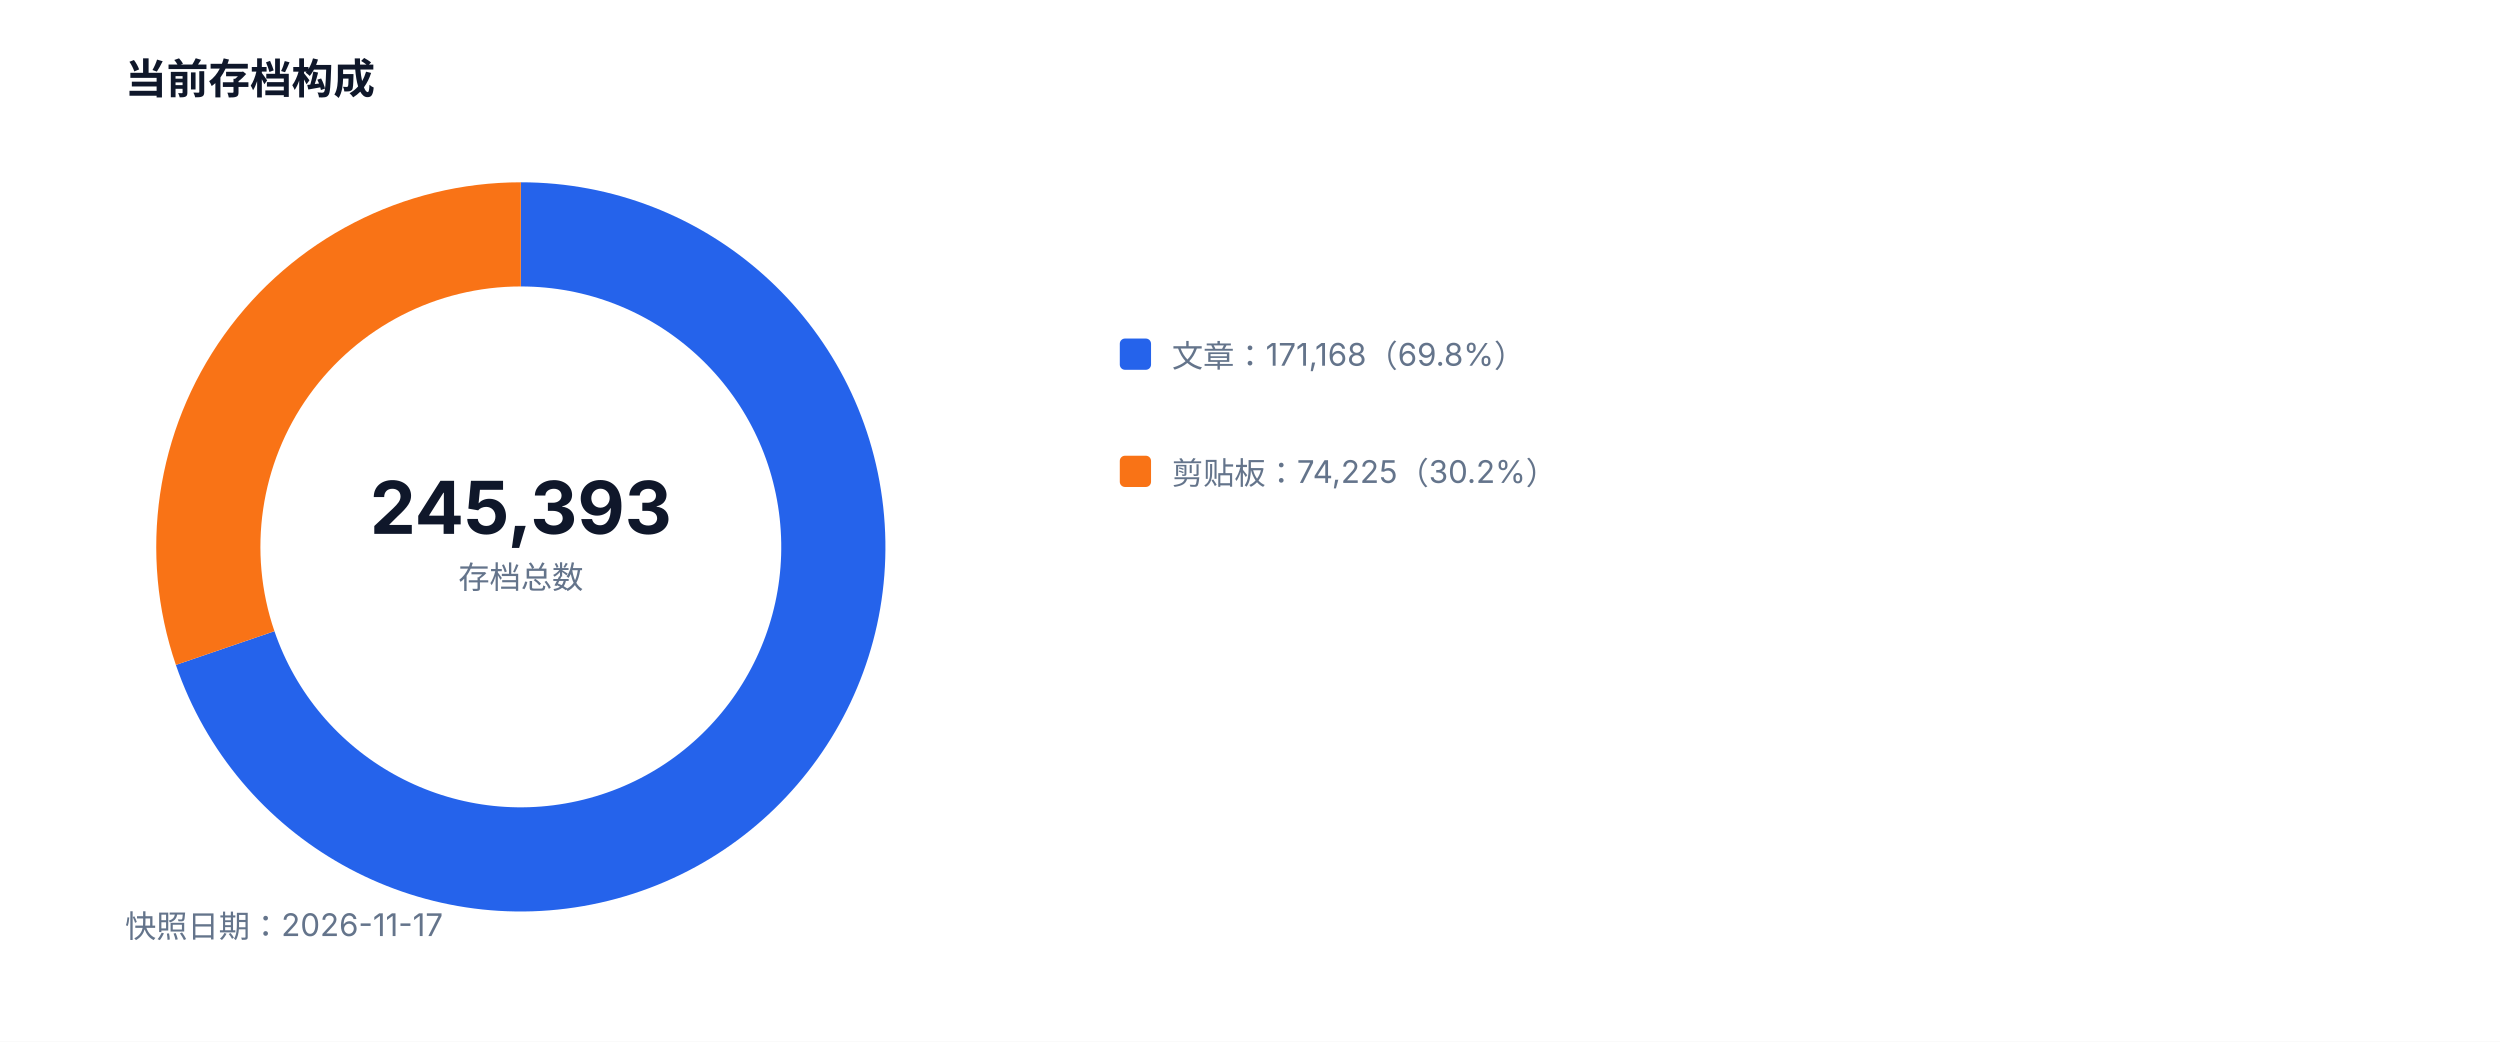
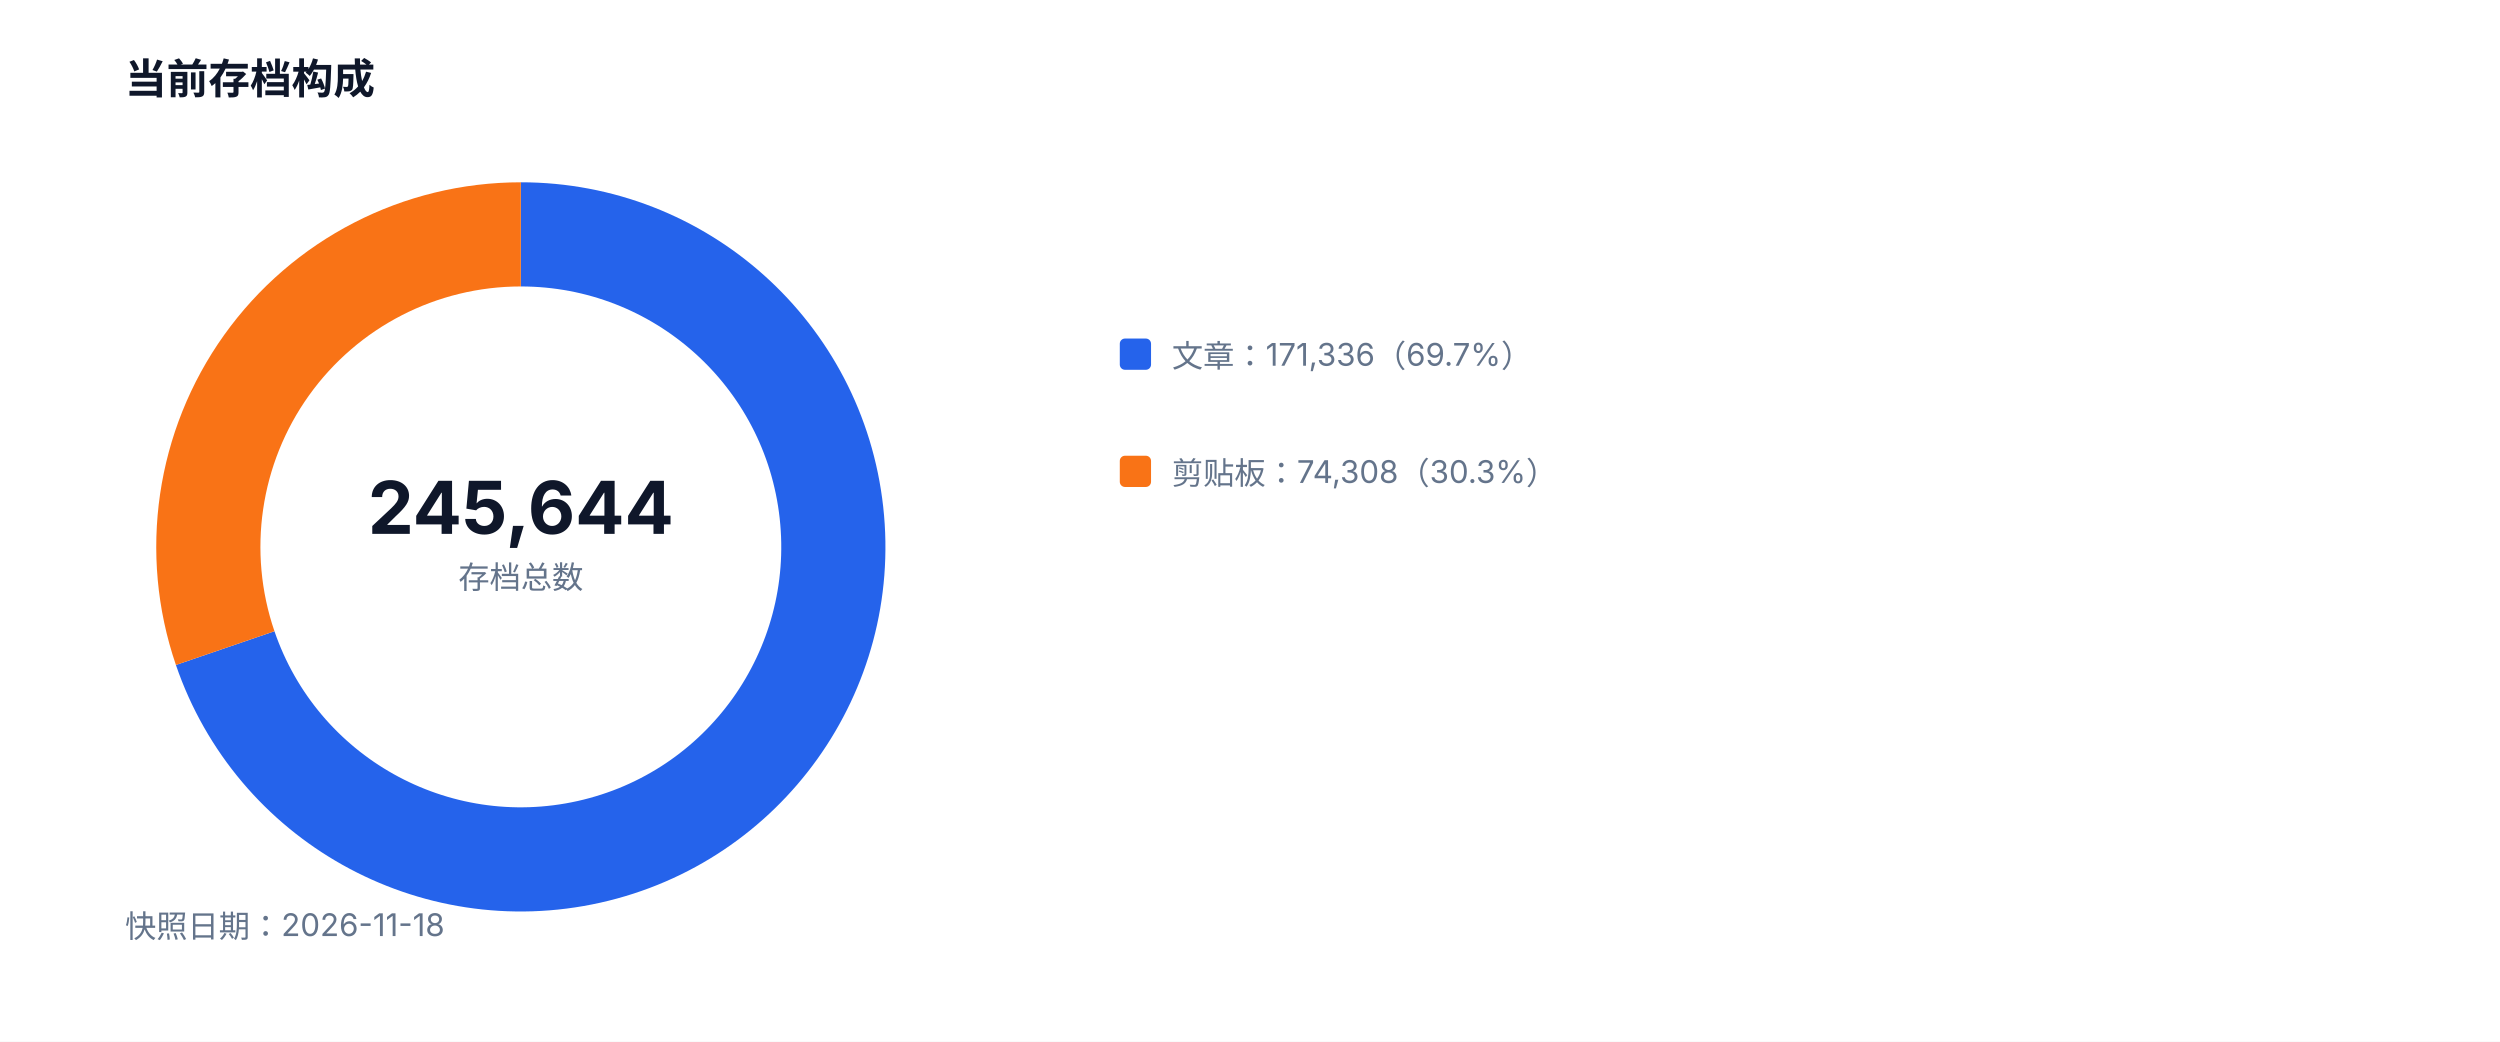
<svg xmlns="http://www.w3.org/2000/svg" width="960" height="400" viewBox="0 0 960 400" role="img">
  <style>text{font-family:-apple-system,BlinkMacSystemFont,'Segoe UI',sans-serif;fill:#334155}.muted{fill:#64748b;font-size:12px}.value{fill:#0f172a;font-size:28px;font-weight:700}.title{fill:#0f172a;font-size:16px;font-weight:700}</style>
  <rect width="100%" height="100%" fill="#ffffff" />
  <text x="48" y="36" class="title">当前存档构成</text>
-   <path d="M 200 90 A 120 120 0 1 1 86.46 248.85" fill="none" stroke="#2563eb" stroke-width="40" />
-   <path d="M 86.46 248.85 A 120 120 0 0 1 200 90" fill="none" stroke="#f97316" stroke-width="40" />
-   <text x="200" y="205" text-anchor="middle" class="value">245,393</text>
+   <path d="M 200 90 A 120 120 0 1 1 86.47 248.87" fill="none" stroke="#2563eb" stroke-width="40" />
+   <path d="M 86.47 248.87 A 120 120 0 0 1 200 90" fill="none" stroke="#f97316" stroke-width="40" />
+   <text x="200" y="205" text-anchor="middle" class="value">245,644</text>
  <text x="200" y="226" text-anchor="middle" class="muted">存档总数</text>
  <rect x="430" y="130" width="12" height="12" fill="#2563eb" rx="2" />
-   <text x="450" y="141" class="muted">文章：171,168（69.8%）</text>
+   <text x="450" y="141" class="muted">文章：171,336（69.7%）</text>
  <rect x="430" y="175" width="12" height="12" fill="#f97316" rx="2" />
-   <text x="450" y="186" class="muted">剪贴板：74,225（30.2%）</text>
-   <text x="48" y="360" class="muted">快照日期：2026-11-17</text>
+   <text x="450" y="186" class="muted">剪贴板：74,308（30.3%）</text>
+   <text x="48" y="360" class="muted">快照日期：2026-11-18</text>
</svg>
